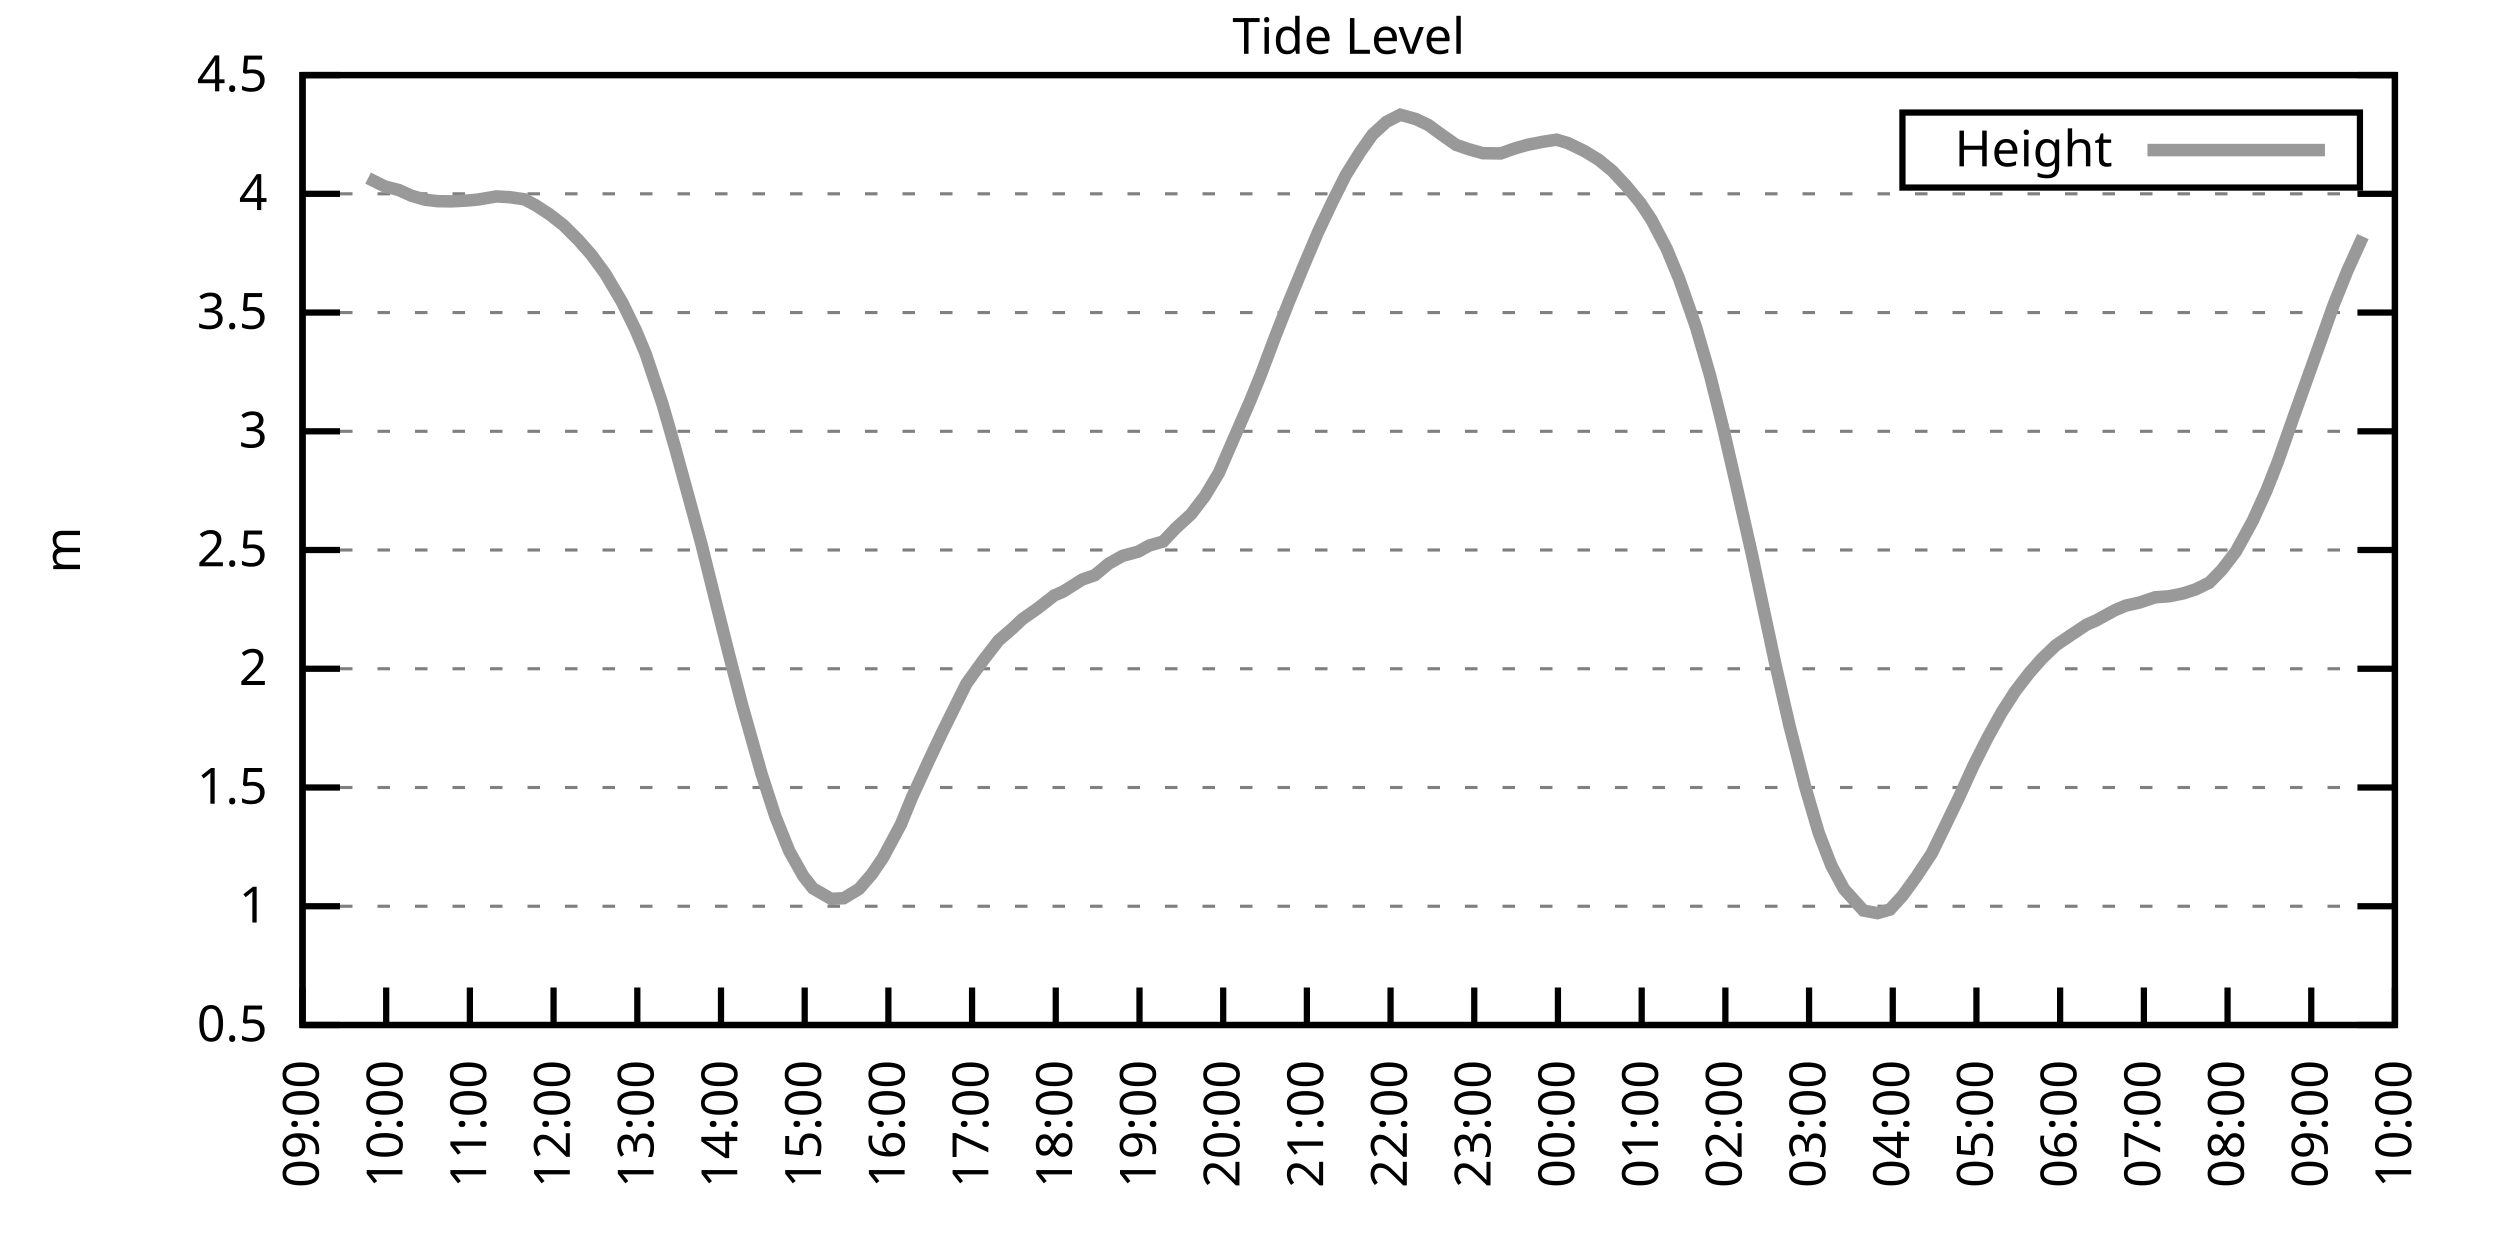
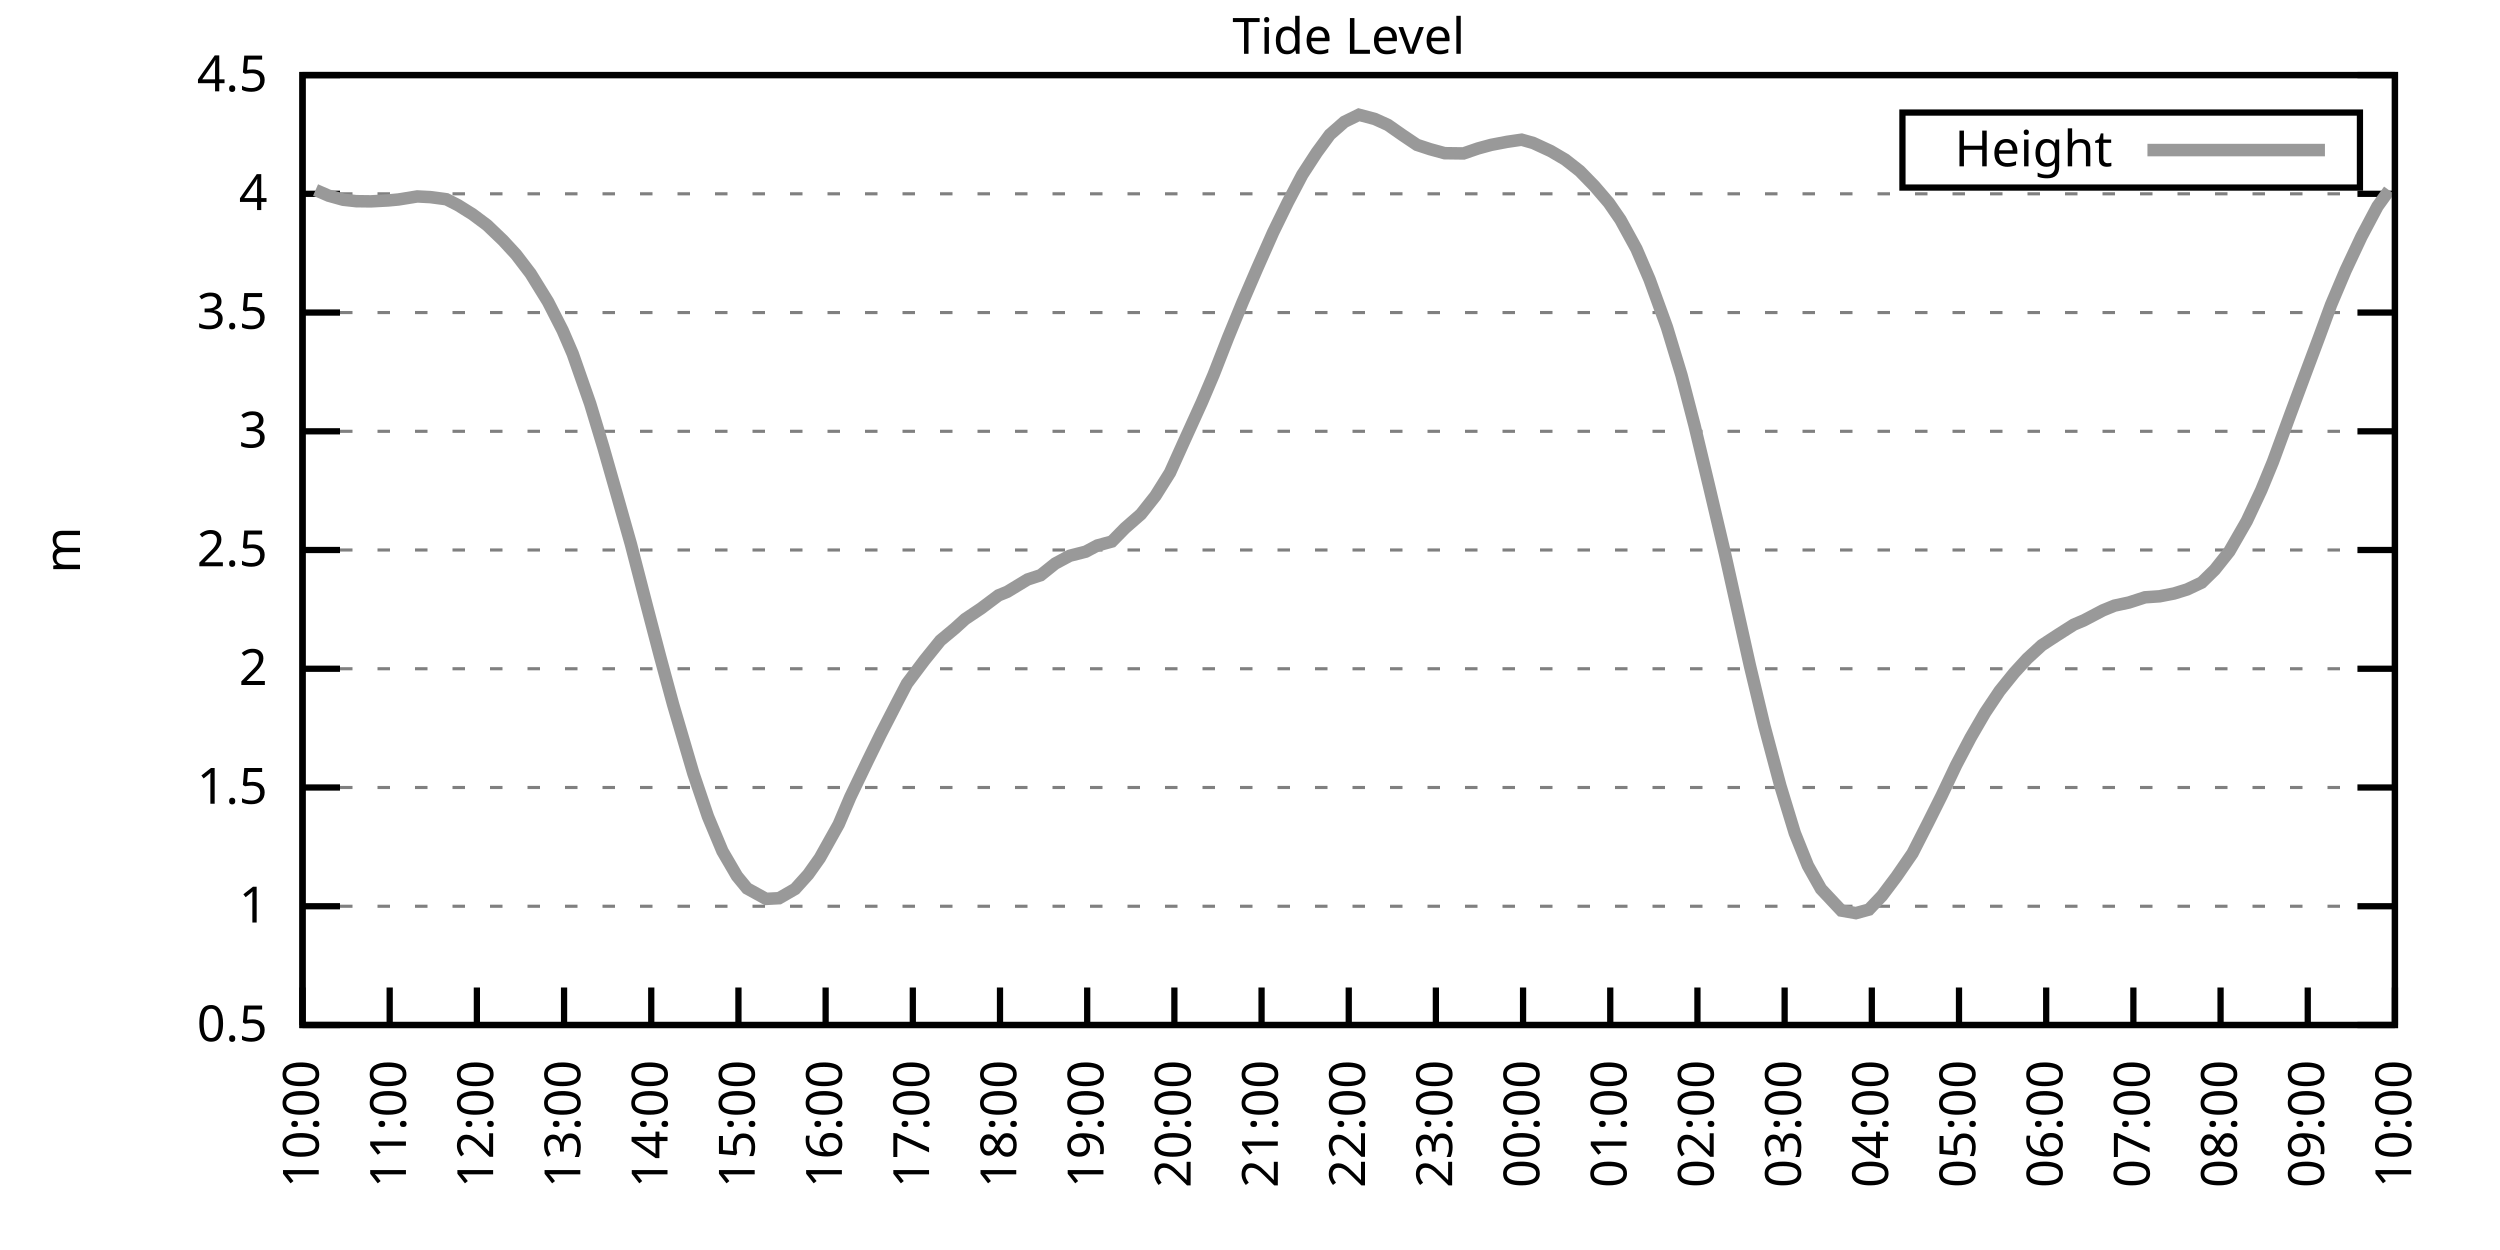
<svg xmlns="http://www.w3.org/2000/svg" xmlns:xlink="http://www.w3.org/1999/xlink" width="400" height="200" viewBox="0 0 400 200">
  <g id="gnuplot_canvas">
    <rect x="0" y="0" width="400" height="200" fill="none" />
    <defs>
      <circle id="gpDot" r="0.5" stroke-width="0.5" stroke="currentColor" />
      <path id="gpPt0" stroke-width="0.333" stroke="currentColor" d="M-1,0 h2 M0,-1 v2" />
      <path id="gpPt1" stroke-width="0.333" stroke="currentColor" d="M-1,-1 L1,1 M1,-1 L-1,1" />
      <path id="gpPt2" stroke-width="0.333" stroke="currentColor" d="M-1,0 L1,0 M0,-1 L0,1 M-1,-1 L1,1 M-1,1 L1,-1" />
      <rect id="gpPt3" stroke-width="0.333" stroke="currentColor" x="-1" y="-1" width="2" height="2" />
      <rect id="gpPt4" stroke-width="0.333" stroke="currentColor" fill="currentColor" x="-1" y="-1" width="2" height="2" />
      <circle id="gpPt5" stroke-width="0.333" stroke="currentColor" cx="0" cy="0" r="1" />
      <use xlink:href="#gpPt5" id="gpPt6" fill="currentColor" stroke="none" />
      <path id="gpPt7" stroke-width="0.333" stroke="currentColor" d="M0,-1.33 L-1.33,0.67 L1.33,0.67 z" />
      <use xlink:href="#gpPt7" id="gpPt8" fill="currentColor" stroke="none" />
      <use xlink:href="#gpPt7" id="gpPt9" stroke="currentColor" transform="rotate(180)" />
      <use xlink:href="#gpPt9" id="gpPt10" fill="currentColor" stroke="none" />
      <use xlink:href="#gpPt3" id="gpPt11" stroke="currentColor" transform="rotate(45)" />
      <use xlink:href="#gpPt11" id="gpPt12" fill="currentColor" stroke="none" />
      <path id="gpPt13" stroke-width="0.333" stroke="currentColor" d="M0,1.330 L1.265,0.411 L0.782,-1.067 L-0.782,-1.076 L-1.265,0.411 z" />
      <use xlink:href="#gpPt13" id="gpPt14" fill="currentColor" stroke="none" />
      <filter id="textbox" filterUnits="objectBoundingBox" x="0" y="0" height="1" width="1">
        <feFlood flood-color="white" flood-opacity="1" result="bgnd" />
        <feComposite in="SourceGraphic" in2="bgnd" operator="atop" />
      </filter>
      <filter id="greybox" filterUnits="objectBoundingBox" x="0" y="0" height="1" width="1">
        <feFlood flood-color="lightgrey" flood-opacity="1" result="grey" />
        <feComposite in="SourceGraphic" in2="grey" operator="atop" />
      </filter>
    </defs>
    <g fill="none" color="white" stroke="currentColor" stroke-width="1.00" stroke-linecap="butt" stroke-linejoin="miter">
</g>
    <g fill="none" color="black" stroke="currentColor" stroke-width="1.00" stroke-linecap="butt" stroke-linejoin="miter">
      <g stroke="none" shape-rendering="crispEdges">
        <polygon fill="rgb(255, 255, 255)" points="48.40,164.00 383.18,164.00 383.18,12.02 48.40,12.02 " />
      </g>
    </g>
    <g fill="none" color="black" stroke="currentColor" stroke-width="1.00" stroke-linecap="butt" stroke-linejoin="miter">
</g>
    <g fill="none" color="black" stroke="black" stroke-width="0.50" stroke-linecap="butt" stroke-linejoin="miter">
</g>
    <g fill="none" color="gray" stroke="currentColor" stroke-width="0.50" stroke-linecap="butt" stroke-linejoin="miter">
      <path stroke="gray" stroke-dasharray="2,4" class="gridline" d="M48.40,164.00 L383.19,164.00  " />
    </g>
    <g fill="none" color="gray" stroke="gray" stroke-width="1.00" stroke-linecap="butt" stroke-linejoin="miter">
</g>
    <g fill="none" color="black" stroke="currentColor" stroke-width="1.00" stroke-linecap="butt" stroke-linejoin="miter">
      <path stroke="black" d="M48.40,164.00 L54.40,164.00 M383.19,164.00 L377.19,164.00  " />
      <g transform="translate(42.80,166.60)" stroke="none" fill="black" font-family="Sans" font-size="8.00" text-anchor="end">
        <text>
          <tspan font-family="Sans"> 0.5</tspan>
        </text>
      </g>
    </g>
    <g fill="none" color="black" stroke="currentColor" stroke-width="1.00" stroke-linecap="butt" stroke-linejoin="miter">
</g>
    <g fill="none" color="black" stroke="black" stroke-width="0.50" stroke-linecap="butt" stroke-linejoin="miter">
</g>
    <g fill="none" color="gray" stroke="currentColor" stroke-width="0.50" stroke-linecap="butt" stroke-linejoin="miter">
      <path stroke="gray" stroke-dasharray="2,4" class="gridline" d="M48.40,145.00 L383.19,145.00  " />
    </g>
    <g fill="none" color="gray" stroke="gray" stroke-width="1.00" stroke-linecap="butt" stroke-linejoin="miter">
</g>
    <g fill="none" color="black" stroke="currentColor" stroke-width="1.00" stroke-linecap="butt" stroke-linejoin="miter">
      <path stroke="black" d="M48.40,145.00 L54.40,145.00 M383.19,145.00 L377.19,145.00  " />
      <g transform="translate(42.80,147.60)" stroke="none" fill="black" font-family="Sans" font-size="8.00" text-anchor="end">
        <text>
          <tspan font-family="Sans"> 1</tspan>
        </text>
      </g>
    </g>
    <g fill="none" color="black" stroke="currentColor" stroke-width="1.00" stroke-linecap="butt" stroke-linejoin="miter">
</g>
    <g fill="none" color="black" stroke="black" stroke-width="0.50" stroke-linecap="butt" stroke-linejoin="miter">
</g>
    <g fill="none" color="gray" stroke="currentColor" stroke-width="0.50" stroke-linecap="butt" stroke-linejoin="miter">
      <path stroke="gray" stroke-dasharray="2,4" class="gridline" d="M48.40,126.00 L383.19,126.00  " />
    </g>
    <g fill="none" color="gray" stroke="gray" stroke-width="1.00" stroke-linecap="butt" stroke-linejoin="miter">
</g>
    <g fill="none" color="black" stroke="currentColor" stroke-width="1.00" stroke-linecap="butt" stroke-linejoin="miter">
      <path stroke="black" d="M48.40,126.00 L54.40,126.00 M383.19,126.00 L377.19,126.00  " />
      <g transform="translate(42.80,128.60)" stroke="none" fill="black" font-family="Sans" font-size="8.00" text-anchor="end">
        <text>
          <tspan font-family="Sans"> 1.5</tspan>
        </text>
      </g>
    </g>
    <g fill="none" color="black" stroke="currentColor" stroke-width="1.00" stroke-linecap="butt" stroke-linejoin="miter">
</g>
    <g fill="none" color="black" stroke="black" stroke-width="0.50" stroke-linecap="butt" stroke-linejoin="miter">
</g>
    <g fill="none" color="gray" stroke="currentColor" stroke-width="0.50" stroke-linecap="butt" stroke-linejoin="miter">
      <path stroke="gray" stroke-dasharray="2,4" class="gridline" d="M48.40,107.00 L383.19,107.00  " />
    </g>
    <g fill="none" color="gray" stroke="gray" stroke-width="1.00" stroke-linecap="butt" stroke-linejoin="miter">
</g>
    <g fill="none" color="black" stroke="currentColor" stroke-width="1.00" stroke-linecap="butt" stroke-linejoin="miter">
      <path stroke="black" d="M48.40,107.00 L54.40,107.00 M383.19,107.00 L377.19,107.00  " />
      <g transform="translate(42.80,109.60)" stroke="none" fill="black" font-family="Sans" font-size="8.00" text-anchor="end">
        <text>
          <tspan font-family="Sans"> 2</tspan>
        </text>
      </g>
    </g>
    <g fill="none" color="black" stroke="currentColor" stroke-width="1.00" stroke-linecap="butt" stroke-linejoin="miter">
</g>
    <g fill="none" color="black" stroke="black" stroke-width="0.50" stroke-linecap="butt" stroke-linejoin="miter">
</g>
    <g fill="none" color="gray" stroke="currentColor" stroke-width="0.50" stroke-linecap="butt" stroke-linejoin="miter">
      <path stroke="gray" stroke-dasharray="2,4" class="gridline" d="M48.40,88.00 L383.19,88.00  " />
    </g>
    <g fill="none" color="gray" stroke="gray" stroke-width="1.00" stroke-linecap="butt" stroke-linejoin="miter">
</g>
    <g fill="none" color="black" stroke="currentColor" stroke-width="1.00" stroke-linecap="butt" stroke-linejoin="miter">
      <path stroke="black" d="M48.40,88.00 L54.40,88.00 M383.19,88.00 L377.19,88.00  " />
      <g transform="translate(42.80,90.60)" stroke="none" fill="black" font-family="Sans" font-size="8.00" text-anchor="end">
        <text>
          <tspan font-family="Sans"> 2.5</tspan>
        </text>
      </g>
    </g>
    <g fill="none" color="black" stroke="currentColor" stroke-width="1.00" stroke-linecap="butt" stroke-linejoin="miter">
</g>
    <g fill="none" color="black" stroke="black" stroke-width="0.50" stroke-linecap="butt" stroke-linejoin="miter">
</g>
    <g fill="none" color="gray" stroke="currentColor" stroke-width="0.50" stroke-linecap="butt" stroke-linejoin="miter">
      <path stroke="gray" stroke-dasharray="2,4" class="gridline" d="M48.40,69.01 L383.19,69.01  " />
    </g>
    <g fill="none" color="gray" stroke="gray" stroke-width="1.00" stroke-linecap="butt" stroke-linejoin="miter">
</g>
    <g fill="none" color="black" stroke="currentColor" stroke-width="1.00" stroke-linecap="butt" stroke-linejoin="miter">
      <path stroke="black" d="M48.40,69.01 L54.40,69.01 M383.19,69.01 L377.19,69.01  " />
      <g transform="translate(42.80,71.61)" stroke="none" fill="black" font-family="Sans" font-size="8.00" text-anchor="end">
        <text>
          <tspan font-family="Sans"> 3</tspan>
        </text>
      </g>
    </g>
    <g fill="none" color="black" stroke="currentColor" stroke-width="1.00" stroke-linecap="butt" stroke-linejoin="miter">
</g>
    <g fill="none" color="black" stroke="black" stroke-width="0.50" stroke-linecap="butt" stroke-linejoin="miter">
</g>
    <g fill="none" color="gray" stroke="currentColor" stroke-width="0.50" stroke-linecap="butt" stroke-linejoin="miter">
      <path stroke="gray" stroke-dasharray="2,4" class="gridline" d="M48.40,50.01 L383.19,50.01  " />
    </g>
    <g fill="none" color="gray" stroke="gray" stroke-width="1.00" stroke-linecap="butt" stroke-linejoin="miter">
</g>
    <g fill="none" color="black" stroke="currentColor" stroke-width="1.00" stroke-linecap="butt" stroke-linejoin="miter">
      <path stroke="black" d="M48.40,50.01 L54.40,50.01 M383.19,50.01 L377.19,50.01  " />
      <g transform="translate(42.80,52.61)" stroke="none" fill="black" font-family="Sans" font-size="8.00" text-anchor="end">
        <text>
          <tspan font-family="Sans"> 3.5</tspan>
        </text>
      </g>
    </g>
    <g fill="none" color="black" stroke="currentColor" stroke-width="1.00" stroke-linecap="butt" stroke-linejoin="miter">
</g>
    <g fill="none" color="black" stroke="black" stroke-width="0.50" stroke-linecap="butt" stroke-linejoin="miter">
</g>
    <g fill="none" color="gray" stroke="currentColor" stroke-width="0.50" stroke-linecap="butt" stroke-linejoin="miter">
      <path stroke="gray" stroke-dasharray="2,4" class="gridline" d="M48.40,31.01 L383.19,31.01  " />
    </g>
    <g fill="none" color="gray" stroke="gray" stroke-width="1.00" stroke-linecap="butt" stroke-linejoin="miter">
</g>
    <g fill="none" color="black" stroke="currentColor" stroke-width="1.00" stroke-linecap="butt" stroke-linejoin="miter">
      <path stroke="black" d="M48.40,31.01 L54.40,31.01 M383.19,31.01 L377.19,31.01  " />
      <g transform="translate(42.80,33.61)" stroke="none" fill="black" font-family="Sans" font-size="8.00" text-anchor="end">
        <text>
          <tspan font-family="Sans"> 4</tspan>
        </text>
      </g>
    </g>
    <g fill="none" color="black" stroke="currentColor" stroke-width="1.00" stroke-linecap="butt" stroke-linejoin="miter">
</g>
    <g fill="none" color="black" stroke="black" stroke-width="0.50" stroke-linecap="butt" stroke-linejoin="miter">
</g>
    <g fill="none" color="gray" stroke="currentColor" stroke-width="0.50" stroke-linecap="butt" stroke-linejoin="miter">
      <path stroke="gray" stroke-dasharray="2,4" class="gridline" d="M48.40,12.01 L383.19,12.01  " />
    </g>
    <g fill="none" color="gray" stroke="gray" stroke-width="1.00" stroke-linecap="butt" stroke-linejoin="miter">
</g>
    <g fill="none" color="black" stroke="currentColor" stroke-width="1.00" stroke-linecap="butt" stroke-linejoin="miter">
      <path stroke="black" d="M48.40,12.01 L54.40,12.01 M383.19,12.01 L377.19,12.01  " />
      <g transform="translate(42.80,14.61)" stroke="none" fill="black" font-family="Sans" font-size="8.00" text-anchor="end">
        <text>
          <tspan font-family="Sans"> 4.5</tspan>
        </text>
      </g>
    </g>
    <g fill="none" color="black" stroke="currentColor" stroke-width="1.00" stroke-linecap="butt" stroke-linejoin="miter">
      <path stroke="black" d="M48.40,164.00 L48.40,158.00  " />
      <g transform="translate(51.00,169.60) rotate(270.00)" stroke="none" fill="black" font-family="Sans" font-size="8.00" text-anchor="end">
        <text>
-           <tspan font-family="Sans">09:00</tspan>
-         </text>
-       </g>
-     </g>
-     <g fill="none" color="black" stroke="currentColor" stroke-width="1.00" stroke-linecap="butt" stroke-linejoin="miter">
-       <path stroke="black" d="M61.79,164.00 L61.79,158.00  " />
-       <g transform="translate(64.39,169.60) rotate(270.00)" stroke="none" fill="black" font-family="Sans" font-size="8.00" text-anchor="end">
-         <text>
          <tspan font-family="Sans">10:00</tspan>
        </text>
      </g>
    </g>
    <g fill="none" color="black" stroke="currentColor" stroke-width="1.00" stroke-linecap="butt" stroke-linejoin="miter">
-       <path stroke="black" d="M75.18,164.00 L75.18,158.00  " />
-       <g transform="translate(77.78,169.60) rotate(270.00)" stroke="none" fill="black" font-family="Sans" font-size="8.00" text-anchor="end">
+       <path stroke="black" d="M62.35,164.00 L62.35,158.00  " />
+       <g transform="translate(64.95,169.60) rotate(270.00)" stroke="none" fill="black" font-family="Sans" font-size="8.00" text-anchor="end">
        <text>
          <tspan font-family="Sans">11:00</tspan>
        </text>
      </g>
    </g>
    <g fill="none" color="black" stroke="currentColor" stroke-width="1.00" stroke-linecap="butt" stroke-linejoin="miter">
-       <path stroke="black" d="M88.57,164.00 L88.57,158.00  " />
-       <g transform="translate(91.17,169.60) rotate(270.00)" stroke="none" fill="black" font-family="Sans" font-size="8.00" text-anchor="end">
+       <path stroke="black" d="M76.30,164.00 L76.30,158.00  " />
+       <g transform="translate(78.90,169.60) rotate(270.00)" stroke="none" fill="black" font-family="Sans" font-size="8.00" text-anchor="end">
        <text>
          <tspan font-family="Sans">12:00</tspan>
        </text>
      </g>
    </g>
    <g fill="none" color="black" stroke="currentColor" stroke-width="1.00" stroke-linecap="butt" stroke-linejoin="miter">
-       <path stroke="black" d="M101.97,164.00 L101.97,158.00  " />
-       <g transform="translate(104.57,169.60) rotate(270.00)" stroke="none" fill="black" font-family="Sans" font-size="8.00" text-anchor="end">
+       <path stroke="black" d="M90.25,164.00 L90.25,158.00  " />
+       <g transform="translate(92.85,169.60) rotate(270.00)" stroke="none" fill="black" font-family="Sans" font-size="8.00" text-anchor="end">
        <text>
          <tspan font-family="Sans">13:00</tspan>
        </text>
      </g>
    </g>
    <g fill="none" color="black" stroke="currentColor" stroke-width="1.00" stroke-linecap="butt" stroke-linejoin="miter">
-       <path stroke="black" d="M115.36,164.00 L115.36,158.00  " />
-       <g transform="translate(117.96,169.60) rotate(270.00)" stroke="none" fill="black" font-family="Sans" font-size="8.00" text-anchor="end">
+       <path stroke="black" d="M104.20,164.00 L104.20,158.00  " />
+       <g transform="translate(106.80,169.60) rotate(270.00)" stroke="none" fill="black" font-family="Sans" font-size="8.00" text-anchor="end">
        <text>
          <tspan font-family="Sans">14:00</tspan>
        </text>
      </g>
    </g>
    <g fill="none" color="black" stroke="currentColor" stroke-width="1.00" stroke-linecap="butt" stroke-linejoin="miter">
-       <path stroke="black" d="M128.75,164.00 L128.75,158.00  " />
-       <g transform="translate(131.35,169.60) rotate(270.00)" stroke="none" fill="black" font-family="Sans" font-size="8.00" text-anchor="end">
+       <path stroke="black" d="M118.15,164.00 L118.15,158.00  " />
+       <g transform="translate(120.75,169.60) rotate(270.00)" stroke="none" fill="black" font-family="Sans" font-size="8.00" text-anchor="end">
        <text>
          <tspan font-family="Sans">15:00</tspan>
        </text>
      </g>
    </g>
    <g fill="none" color="black" stroke="currentColor" stroke-width="1.00" stroke-linecap="butt" stroke-linejoin="miter">
-       <path stroke="black" d="M142.14,164.00 L142.14,158.00  " />
-       <g transform="translate(144.74,169.60) rotate(270.00)" stroke="none" fill="black" font-family="Sans" font-size="8.00" text-anchor="end">
+       <path stroke="black" d="M132.10,164.00 L132.10,158.00  " />
+       <g transform="translate(134.70,169.60) rotate(270.00)" stroke="none" fill="black" font-family="Sans" font-size="8.00" text-anchor="end">
        <text>
          <tspan font-family="Sans">16:00</tspan>
        </text>
      </g>
    </g>
    <g fill="none" color="black" stroke="currentColor" stroke-width="1.00" stroke-linecap="butt" stroke-linejoin="miter">
-       <path stroke="black" d="M155.53,164.00 L155.53,158.00  " />
-       <g transform="translate(158.13,169.60) rotate(270.00)" stroke="none" fill="black" font-family="Sans" font-size="8.00" text-anchor="end">
+       <path stroke="black" d="M146.05,164.00 L146.05,158.00  " />
+       <g transform="translate(148.65,169.60) rotate(270.00)" stroke="none" fill="black" font-family="Sans" font-size="8.00" text-anchor="end">
        <text>
          <tspan font-family="Sans">17:00</tspan>
        </text>
      </g>
    </g>
    <g fill="none" color="black" stroke="currentColor" stroke-width="1.00" stroke-linecap="butt" stroke-linejoin="miter">
-       <path stroke="black" d="M168.92,164.00 L168.92,158.00  " />
-       <g transform="translate(171.52,169.60) rotate(270.00)" stroke="none" fill="black" font-family="Sans" font-size="8.00" text-anchor="end">
+       <path stroke="black" d="M160.00,164.00 L160.00,158.00  " />
+       <g transform="translate(162.60,169.60) rotate(270.00)" stroke="none" fill="black" font-family="Sans" font-size="8.00" text-anchor="end">
        <text>
          <tspan font-family="Sans">18:00</tspan>
        </text>
      </g>
    </g>
    <g fill="none" color="black" stroke="currentColor" stroke-width="1.00" stroke-linecap="butt" stroke-linejoin="miter">
-       <path stroke="black" d="M182.32,164.00 L182.32,158.00  " />
-       <g transform="translate(184.92,169.60) rotate(270.00)" stroke="none" fill="black" font-family="Sans" font-size="8.00" text-anchor="end">
+       <path stroke="black" d="M173.95,164.00 L173.95,158.00  " />
+       <g transform="translate(176.55,169.60) rotate(270.00)" stroke="none" fill="black" font-family="Sans" font-size="8.00" text-anchor="end">
        <text>
          <tspan font-family="Sans">19:00</tspan>
        </text>
      </g>
    </g>
    <g fill="none" color="black" stroke="currentColor" stroke-width="1.00" stroke-linecap="butt" stroke-linejoin="miter">
-       <path stroke="black" d="M195.71,164.00 L195.71,158.00  " />
-       <g transform="translate(198.31,169.60) rotate(270.00)" stroke="none" fill="black" font-family="Sans" font-size="8.00" text-anchor="end">
+       <path stroke="black" d="M187.90,164.00 L187.90,158.00  " />
+       <g transform="translate(190.50,169.60) rotate(270.00)" stroke="none" fill="black" font-family="Sans" font-size="8.00" text-anchor="end">
        <text>
          <tspan font-family="Sans">20:00</tspan>
        </text>
      </g>
    </g>
    <g fill="none" color="black" stroke="currentColor" stroke-width="1.00" stroke-linecap="butt" stroke-linejoin="miter">
-       <path stroke="black" d="M209.10,164.00 L209.10,158.00  " />
-       <g transform="translate(211.70,169.60) rotate(270.00)" stroke="none" fill="black" font-family="Sans" font-size="8.00" text-anchor="end">
+       <path stroke="black" d="M201.85,164.00 L201.85,158.00  " />
+       <g transform="translate(204.45,169.60) rotate(270.00)" stroke="none" fill="black" font-family="Sans" font-size="8.00" text-anchor="end">
        <text>
          <tspan font-family="Sans">21:00</tspan>
        </text>
      </g>
    </g>
    <g fill="none" color="black" stroke="currentColor" stroke-width="1.00" stroke-linecap="butt" stroke-linejoin="miter">
-       <path stroke="black" d="M222.49,164.00 L222.49,158.00  " />
-       <g transform="translate(225.09,169.60) rotate(270.00)" stroke="none" fill="black" font-family="Sans" font-size="8.00" text-anchor="end">
+       <path stroke="black" d="M215.80,164.00 L215.80,158.00  " />
+       <g transform="translate(218.40,169.60) rotate(270.00)" stroke="none" fill="black" font-family="Sans" font-size="8.00" text-anchor="end">
        <text>
          <tspan font-family="Sans">22:00</tspan>
        </text>
      </g>
    </g>
    <g fill="none" color="black" stroke="currentColor" stroke-width="1.00" stroke-linecap="butt" stroke-linejoin="miter">
-       <path stroke="black" d="M235.88,164.00 L235.88,158.00  " />
-       <g transform="translate(238.48,169.60) rotate(270.00)" stroke="none" fill="black" font-family="Sans" font-size="8.00" text-anchor="end">
+       <path stroke="black" d="M229.74,164.00 L229.74,158.00  " />
+       <g transform="translate(232.34,169.60) rotate(270.00)" stroke="none" fill="black" font-family="Sans" font-size="8.00" text-anchor="end">
        <text>
          <tspan font-family="Sans">23:00</tspan>
        </text>
      </g>
    </g>
    <g fill="none" color="black" stroke="currentColor" stroke-width="1.00" stroke-linecap="butt" stroke-linejoin="miter">
-       <path stroke="black" d="M249.27,164.00 L249.27,158.00  " />
-       <g transform="translate(251.87,169.60) rotate(270.00)" stroke="none" fill="black" font-family="Sans" font-size="8.00" text-anchor="end">
+       <path stroke="black" d="M243.69,164.00 L243.69,158.00  " />
+       <g transform="translate(246.29,169.60) rotate(270.00)" stroke="none" fill="black" font-family="Sans" font-size="8.00" text-anchor="end">
        <text>
          <tspan font-family="Sans">00:00</tspan>
        </text>
      </g>
    </g>
    <g fill="none" color="black" stroke="currentColor" stroke-width="1.00" stroke-linecap="butt" stroke-linejoin="miter">
-       <path stroke="black" d="M262.67,164.00 L262.67,158.00  " />
-       <g transform="translate(265.27,169.60) rotate(270.00)" stroke="none" fill="black" font-family="Sans" font-size="8.00" text-anchor="end">
+       <path stroke="black" d="M257.64,164.00 L257.64,158.00  " />
+       <g transform="translate(260.24,169.60) rotate(270.00)" stroke="none" fill="black" font-family="Sans" font-size="8.00" text-anchor="end">
        <text>
          <tspan font-family="Sans">01:00</tspan>
        </text>
      </g>
    </g>
    <g fill="none" color="black" stroke="currentColor" stroke-width="1.00" stroke-linecap="butt" stroke-linejoin="miter">
-       <path stroke="black" d="M276.06,164.00 L276.06,158.00  " />
-       <g transform="translate(278.66,169.60) rotate(270.00)" stroke="none" fill="black" font-family="Sans" font-size="8.00" text-anchor="end">
+       <path stroke="black" d="M271.59,164.00 L271.59,158.00  " />
+       <g transform="translate(274.19,169.60) rotate(270.00)" stroke="none" fill="black" font-family="Sans" font-size="8.00" text-anchor="end">
        <text>
          <tspan font-family="Sans">02:00</tspan>
        </text>
      </g>
    </g>
    <g fill="none" color="black" stroke="currentColor" stroke-width="1.00" stroke-linecap="butt" stroke-linejoin="miter">
-       <path stroke="black" d="M289.45,164.00 L289.45,158.00  " />
-       <g transform="translate(292.05,169.60) rotate(270.00)" stroke="none" fill="black" font-family="Sans" font-size="8.00" text-anchor="end">
+       <path stroke="black" d="M285.54,164.00 L285.54,158.00  " />
+       <g transform="translate(288.14,169.60) rotate(270.00)" stroke="none" fill="black" font-family="Sans" font-size="8.00" text-anchor="end">
        <text>
          <tspan font-family="Sans">03:00</tspan>
        </text>
      </g>
    </g>
    <g fill="none" color="black" stroke="currentColor" stroke-width="1.00" stroke-linecap="butt" stroke-linejoin="miter">
-       <path stroke="black" d="M302.84,164.00 L302.84,158.00  " />
-       <g transform="translate(305.44,169.60) rotate(270.00)" stroke="none" fill="black" font-family="Sans" font-size="8.00" text-anchor="end">
+       <path stroke="black" d="M299.49,164.00 L299.49,158.00  " />
+       <g transform="translate(302.09,169.60) rotate(270.00)" stroke="none" fill="black" font-family="Sans" font-size="8.00" text-anchor="end">
        <text>
          <tspan font-family="Sans">04:00</tspan>
        </text>
      </g>
    </g>
    <g fill="none" color="black" stroke="currentColor" stroke-width="1.00" stroke-linecap="butt" stroke-linejoin="miter">
-       <path stroke="black" d="M316.23,164.00 L316.23,158.00  " />
-       <g transform="translate(318.83,169.60) rotate(270.00)" stroke="none" fill="black" font-family="Sans" font-size="8.00" text-anchor="end">
+       <path stroke="black" d="M313.44,164.00 L313.44,158.00  " />
+       <g transform="translate(316.04,169.60) rotate(270.00)" stroke="none" fill="black" font-family="Sans" font-size="8.00" text-anchor="end">
        <text>
          <tspan font-family="Sans">05:00</tspan>
        </text>
      </g>
    </g>
    <g fill="none" color="black" stroke="currentColor" stroke-width="1.00" stroke-linecap="butt" stroke-linejoin="miter">
-       <path stroke="black" d="M329.62,164.00 L329.62,158.00  " />
-       <g transform="translate(332.22,169.60) rotate(270.00)" stroke="none" fill="black" font-family="Sans" font-size="8.00" text-anchor="end">
+       <path stroke="black" d="M327.39,164.00 L327.39,158.00  " />
+       <g transform="translate(329.99,169.60) rotate(270.00)" stroke="none" fill="black" font-family="Sans" font-size="8.00" text-anchor="end">
        <text>
          <tspan font-family="Sans">06:00</tspan>
        </text>
      </g>
    </g>
    <g fill="none" color="black" stroke="currentColor" stroke-width="1.00" stroke-linecap="butt" stroke-linejoin="miter">
-       <path stroke="black" d="M343.02,164.00 L343.02,158.00  " />
-       <g transform="translate(345.62,169.60) rotate(270.00)" stroke="none" fill="black" font-family="Sans" font-size="8.00" text-anchor="end">
+       <path stroke="black" d="M341.34,164.00 L341.34,158.00  " />
+       <g transform="translate(343.94,169.60) rotate(270.00)" stroke="none" fill="black" font-family="Sans" font-size="8.00" text-anchor="end">
        <text>
          <tspan font-family="Sans">07:00</tspan>
        </text>
      </g>
    </g>
    <g fill="none" color="black" stroke="currentColor" stroke-width="1.00" stroke-linecap="butt" stroke-linejoin="miter">
-       <path stroke="black" d="M356.41,164.00 L356.41,158.00  " />
-       <g transform="translate(359.01,169.60) rotate(270.00)" stroke="none" fill="black" font-family="Sans" font-size="8.00" text-anchor="end">
+       <path stroke="black" d="M355.29,164.00 L355.29,158.00  " />
+       <g transform="translate(357.89,169.60) rotate(270.00)" stroke="none" fill="black" font-family="Sans" font-size="8.00" text-anchor="end">
        <text>
          <tspan font-family="Sans">08:00</tspan>
        </text>
      </g>
    </g>
    <g fill="none" color="black" stroke="currentColor" stroke-width="1.00" stroke-linecap="butt" stroke-linejoin="miter">
-       <path stroke="black" d="M369.80,164.00 L369.80,158.00  " />
-       <g transform="translate(372.40,169.60) rotate(270.00)" stroke="none" fill="black" font-family="Sans" font-size="8.00" text-anchor="end">
+       <path stroke="black" d="M369.24,164.00 L369.24,158.00  " />
+       <g transform="translate(371.84,169.60) rotate(270.00)" stroke="none" fill="black" font-family="Sans" font-size="8.00" text-anchor="end">
        <text>
          <tspan font-family="Sans">09:00</tspan>
        </text>
      </g>
    </g>
    <g fill="none" color="black" stroke="currentColor" stroke-width="1.00" stroke-linecap="butt" stroke-linejoin="miter">
      <path stroke="black" d="M383.19,164.00 L383.19,158.00  " />
      <g transform="translate(385.79,169.60) rotate(270.00)" stroke="none" fill="black" font-family="Sans" font-size="8.00" text-anchor="end">
        <text>
          <tspan font-family="Sans">10:00</tspan>
        </text>
      </g>
    </g>
    <g fill="none" color="black" stroke="currentColor" stroke-width="1.00" stroke-linecap="butt" stroke-linejoin="miter">
</g>
    <g fill="none" color="black" stroke="currentColor" stroke-width="1.00" stroke-linecap="butt" stroke-linejoin="miter">
      <path stroke="black" d="M48.40,12.01 L48.40,164.00 L383.19,164.00 L383.19,12.01 L48.40,12.01 Z  " />
    </g>
    <g fill="none" color="black" stroke="currentColor" stroke-width="1.00" stroke-linecap="butt" stroke-linejoin="miter">
</g>
    <g fill="none" color="black" stroke="currentColor" stroke-width="1.00" stroke-linecap="butt" stroke-linejoin="miter">
      <path stroke="black" d="M304.39,30.01 L304.39,18.01 L377.59,18.01 L377.59,30.01 L304.39,30.01 Z  " />
    </g>
    <g id="Tide_level_plot_1">
      <g fill="none" color="white" stroke="black" stroke-width="2.00" stroke-linecap="butt" stroke-linejoin="miter">
</g>
      <g fill="none" color="black" stroke="currentColor" stroke-width="2.00" stroke-linecap="butt" stroke-linejoin="miter">
        <g transform="translate(337.99,26.61)" stroke="none" fill="black" font-family="Sans" font-size="8.00" text-anchor="end">
          <text>
            <tspan font-family="Sans">Height</tspan>
          </text>
        </g>
      </g>
      <g fill="none" color="black" stroke="currentColor" stroke-width="2.00" stroke-linecap="butt" stroke-linejoin="miter">
-         <path stroke="rgb(153, 153, 153)" d="M343.59,24.01 L371.99,24.01 M58.89,28.50 L61.57,29.83 L63.80,30.40 L65.81,31.31 L68.04,31.96 L70.05,32.19   L72.28,32.22 L74.96,32.07 L76.52,31.92 L79.42,31.43 L81.43,31.54 L83.89,31.88 L85.67,32.83 L87.91,34.28   L90.14,36.02 L92.59,38.46 L94.60,40.74 L96.83,43.78 L99.51,48.30 L101.74,52.86 L103.31,56.62 L105.98,64.60   L107.99,71.55 L110.22,79.68 L112.23,87.06 L114.69,96.97 L116.70,104.95 L118.71,112.70 L121.83,123.76 L124.06,130.64   L126.29,136.19 L128.53,140.18 L130.09,142.15 L132.99,143.82 L135.00,143.71 L137.45,142.23 L139.46,139.91 L141.25,137.29   L144.15,131.89 L145.94,127.52 L148.61,121.71 L150.62,117.45 L153.08,112.48 L154.64,109.36 L157.32,105.64 L159.77,102.48   L162.01,100.54 L163.57,99.06 L166.02,97.35 L168.70,95.26 L170.04,94.69 L173.17,92.72 L175.17,92.03 L177.41,90.17   L179.64,88.92 L182.09,88.27 L183.88,87.28 L186.11,86.64 L188.12,84.51 L190.57,82.27 L192.81,79.34 L195.04,75.62   L197.05,70.98 L199.95,64.33 L201.73,59.96 L203.97,54.00 L206.20,48.34 L208.43,42.94 L210.88,37.16 L213.12,32.41   L215.35,27.97 L217.58,24.40 L219.59,21.55 L221.82,19.50 L224.05,18.36 L226.51,19.04 L228.52,19.99 L230.75,21.62   L232.98,23.18 L234.99,23.87 L237.22,24.51 L240.12,24.55 L242.36,23.75 L244.36,23.18 L246.82,22.69 L249.05,22.35   L250.84,22.88 L253.51,24.17 L255.75,25.54 L257.98,27.36 L260.21,29.75 L262.44,32.45 L264.23,35.15 L266.68,39.82   L268.69,44.69 L271.37,52.36 L273.60,60.04 L275.61,68.09 L277.84,77.78 L280.30,88.65 L282.08,97.01 L284.09,106.40   L286.32,116.12 L288.78,125.70 L291.01,133.30 L293.02,138.50 L295.03,142.23 L298.15,145.69 L300.39,146.10 L302.39,145.53   L304.40,143.33 L306.63,140.25 L309.09,136.53 L311.54,131.51 L313.55,127.33 L315.79,122.43 L318.02,118.02 L320.25,114.00   L322.48,110.54 L324.71,107.65 L326.72,105.37 L328.95,103.24 L331.41,101.57 L333.86,99.94 L335.43,99.25 L338.33,97.66   L340.11,96.90 L342.35,96.40 L344.80,95.57 L347.03,95.41 L349.26,94.96 L351.27,94.31 L353.51,93.21 L355.51,91.16   L357.75,88.23 L360.42,83.37 L362.66,78.43 L364.44,73.91 L367.12,66.31 L369.58,59.43 L371.58,53.85 L373.37,48.79   L375.60,43.28 L378.06,37.85  " />
+         <path stroke="rgb(153, 153, 153)" d="M343.59,24.01 L371.99,24.01 M50.49,30.40 L52.58,31.31 L54.91,31.96 L57.00,32.19 L59.33,32.22 L62.12,32.07   L63.74,31.92 L66.77,31.43 L68.86,31.54 L71.42,31.88 L73.28,32.83 L75.60,34.28 L77.93,36.02 L80.48,38.46   L82.58,40.74 L84.90,43.78 L87.69,48.30 L90.02,52.86 L91.64,56.62 L94.43,64.60 L96.53,71.55 L98.85,79.68   L100.94,87.06 L103.50,96.97 L105.59,104.95 L107.69,112.70 L110.94,123.76 L113.27,130.64 L115.59,136.19 L117.92,140.18   L119.54,142.15 L122.57,143.82 L124.66,143.71 L127.22,142.23 L129.31,139.91 L131.17,137.29 L134.19,131.89 L136.05,127.52   L138.84,121.71 L140.93,117.45 L143.49,112.48 L145.12,109.36 L147.91,105.64 L150.46,102.48 L152.79,100.54 L154.42,99.06   L156.97,97.35 L159.76,95.26 L161.16,94.69 L164.41,92.72 L166.51,92.03 L168.83,90.17 L171.16,88.92 L173.71,88.27   L175.57,87.28 L177.90,86.64 L179.99,84.51 L182.55,82.27 L184.87,79.34 L187.20,75.62 L189.29,70.98 L192.31,64.33   L194.17,59.96 L196.50,54.00 L198.82,48.34 L201.15,42.94 L203.71,37.16 L206.03,32.41 L208.36,27.97 L210.68,24.40   L212.77,21.55 L215.10,19.50 L217.42,18.36 L219.98,19.04 L222.07,19.99 L224.40,21.62 L226.72,23.18 L228.81,23.87   L231.14,24.51 L234.16,24.55 L236.49,23.75 L238.58,23.18 L241.14,22.69 L243.46,22.35 L245.32,22.88 L248.11,24.17   L250.44,25.54 L252.76,27.36 L255.09,29.75 L257.41,32.45 L259.27,35.15 L261.83,39.82 L263.92,44.69 L266.71,52.36   L269.04,60.04 L271.13,68.09 L273.45,77.78 L276.01,88.65 L277.87,97.01 L279.96,106.40 L282.29,116.12 L284.85,125.70   L287.17,133.30 L289.26,138.50 L291.36,142.23 L294.61,145.69 L296.94,146.10 L299.03,145.53 L301.12,143.33 L303.44,140.25   L306.00,136.53 L308.56,131.51 L310.65,127.33 L312.98,122.43 L315.30,118.02 L317.63,114.00 L319.95,110.54 L322.28,107.65   L324.37,105.37 L326.69,103.24 L329.25,101.57 L331.81,99.94 L333.44,99.25 L336.46,97.66 L338.32,96.90 L340.64,96.40   L343.20,95.57 L345.53,95.41 L347.85,94.96 L349.94,94.31 L352.27,93.21 L354.36,91.16 L356.69,88.23 L359.48,83.37   L361.80,78.43 L363.66,73.91 L366.45,66.31 L369.01,59.43 L371.10,53.85 L372.96,48.79 L375.29,43.28 L377.84,37.85   L380.40,33.02 L382.26,30.44  " />
      </g>
    </g>
    <g fill="none" color="black" stroke="currentColor" stroke-width="2.00" stroke-linecap="butt" stroke-linejoin="miter">
</g>
    <g fill="none" color="black" stroke="black" stroke-width="1.00" stroke-linecap="butt" stroke-linejoin="miter">
</g>
    <g fill="none" color="black" stroke="currentColor" stroke-width="1.00" stroke-linecap="butt" stroke-linejoin="miter">
      <path stroke="black" d="M48.40,12.01 L48.40,164.00 L383.19,164.00 L383.19,12.01 L48.40,12.01 Z  " />
      <g transform="translate(12.80,88.01) rotate(270.00)" stroke="none" fill="black" font-family="Sans" font-size="8.00" text-anchor="middle">
        <text>
          <tspan font-family="Sans">m</tspan>
        </text>
      </g>
    </g>
    <g fill="none" color="black" stroke="currentColor" stroke-width="1.00" stroke-linecap="butt" stroke-linejoin="miter">
</g>
    <g fill="none" color="black" stroke="currentColor" stroke-width="1.00" stroke-linecap="butt" stroke-linejoin="miter">
      <g transform="translate(215.79,8.61)" stroke="none" fill="black" font-family="Sans" font-size="8.00" text-anchor="middle">
        <text>
          <tspan font-family="Sans">Tide Level</tspan>
        </text>
      </g>
    </g>
    <g fill="none" color="black" stroke="currentColor" stroke-width="1.00" stroke-linecap="butt" stroke-linejoin="miter">
</g>
  </g>
</svg>
